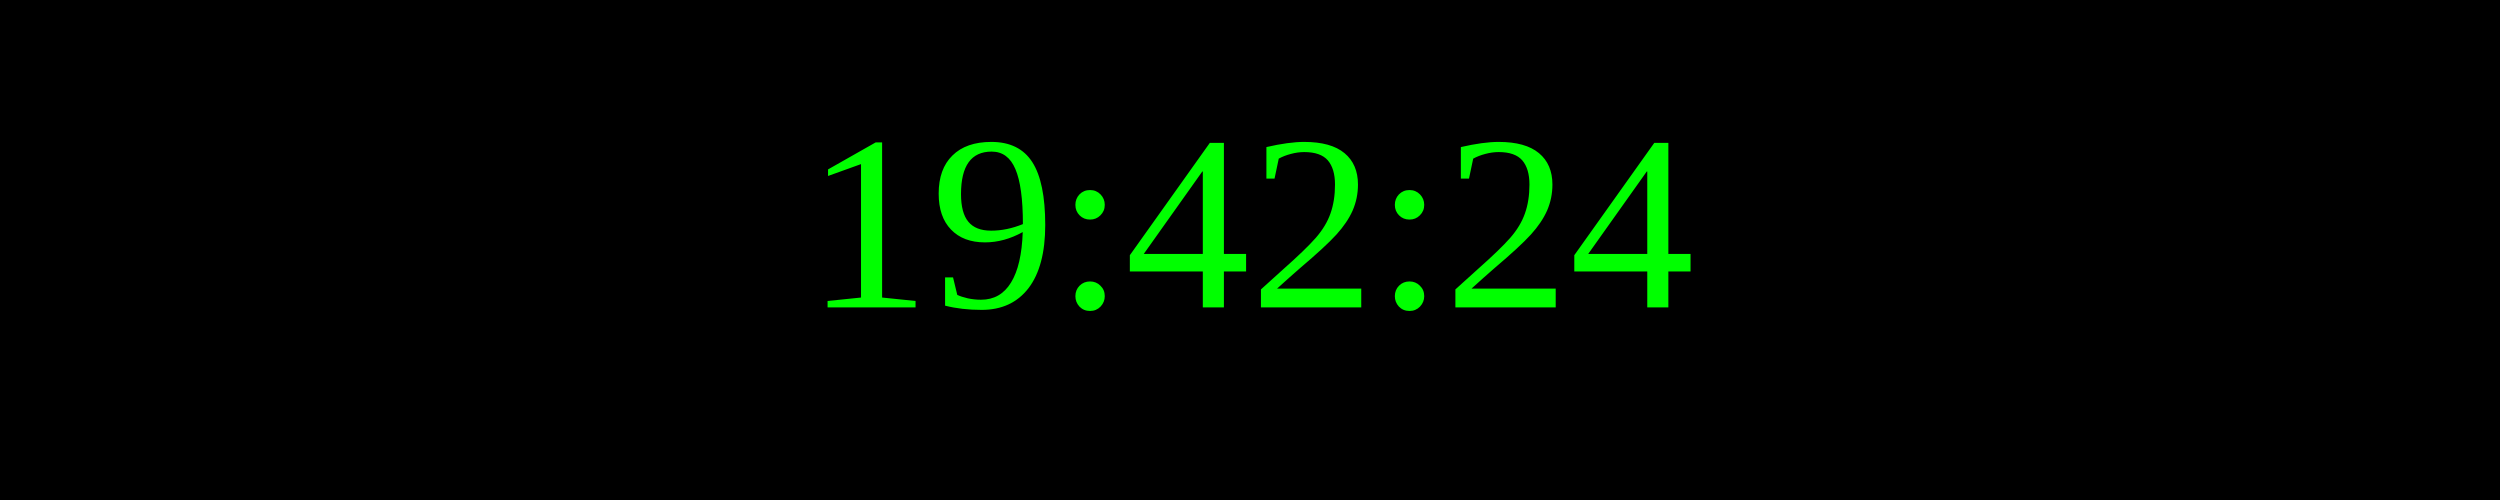
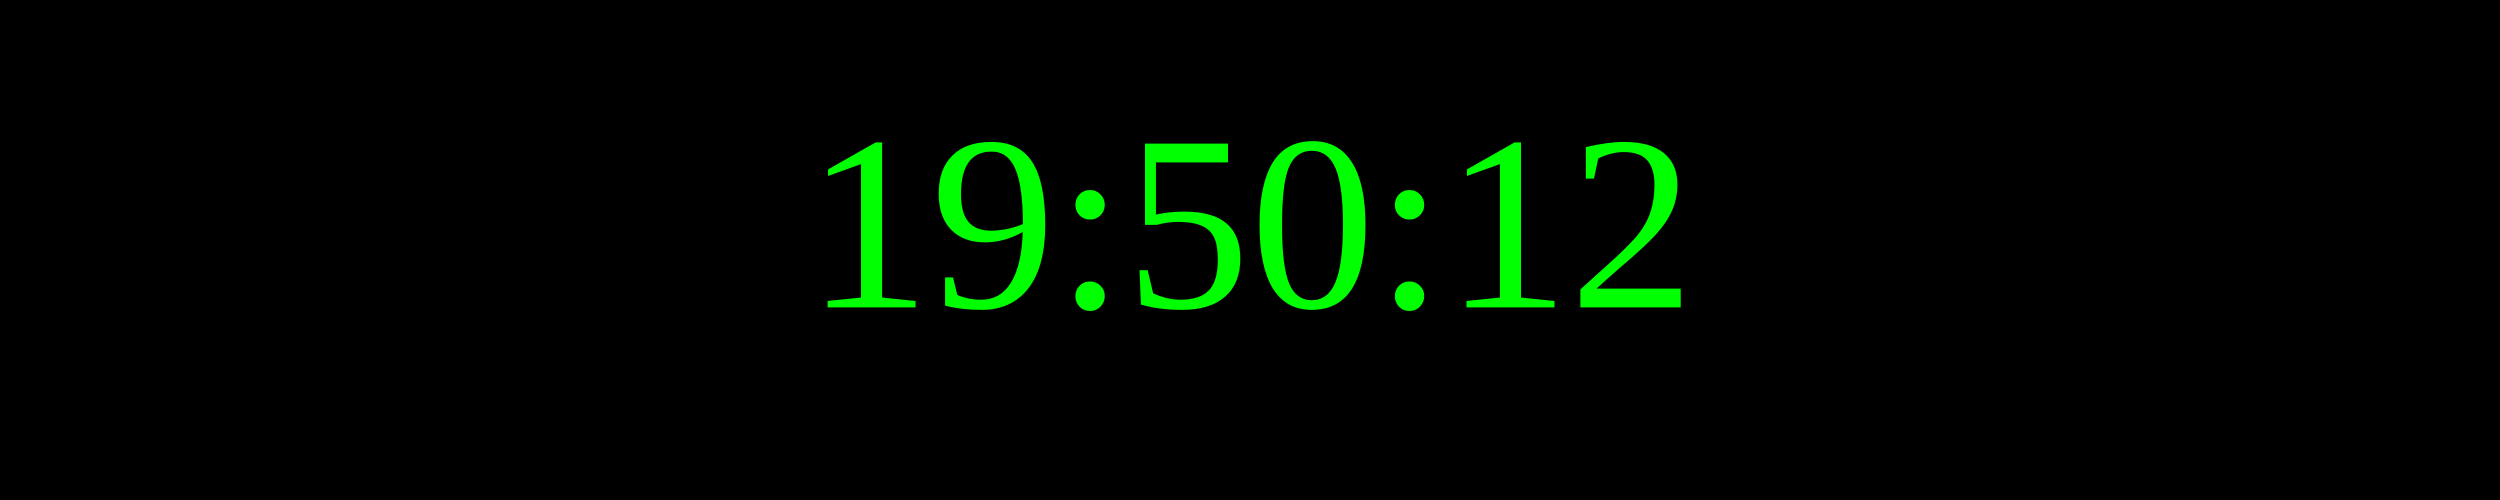
<svg xmlns="http://www.w3.org/2000/svg" width="250" height="50">
  <rect width="100%" height="100%" fill="black" />
  <text x="50%" y="50%" font-size="25" fill="lime" text-anchor="middle" dominant-baseline="middle">
- 19:42:24
+ 19:50:12
</text>
</svg>
